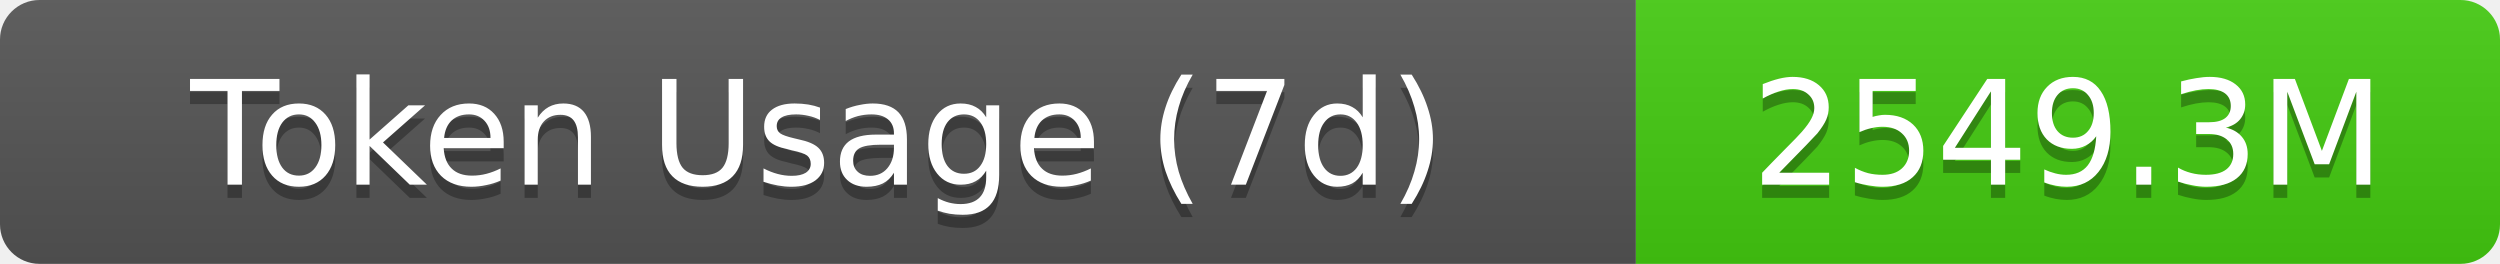
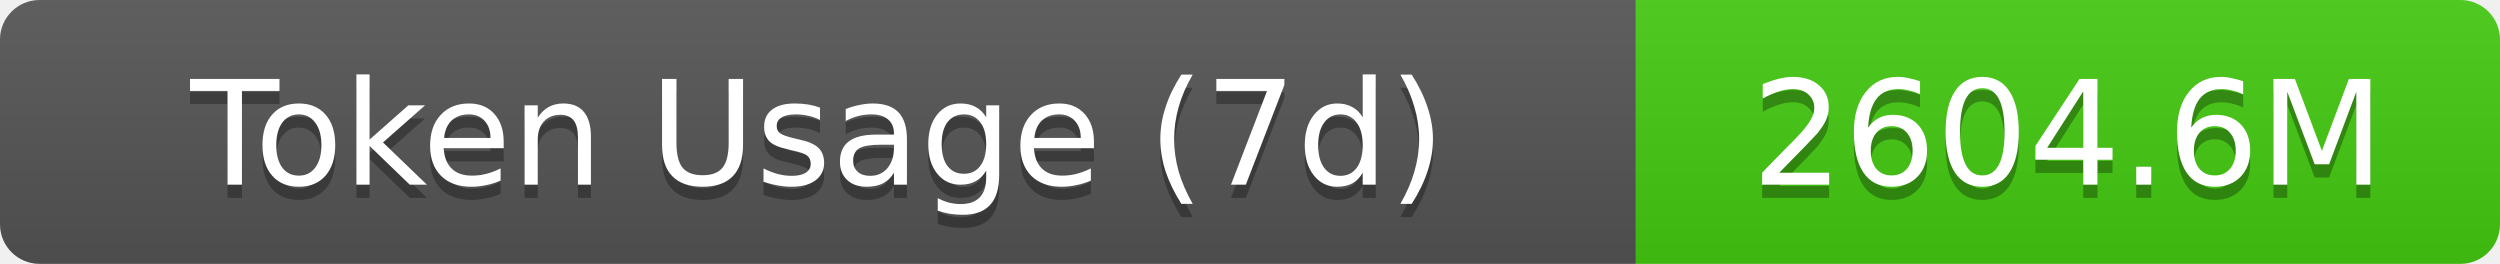
- <svg xmlns="http://www.w3.org/2000/svg" width="189.5" height="20" role="img" aria-label="Token Usage (7d): 2549.3M">
+ <svg xmlns="http://www.w3.org/2000/svg" width="189.5" height="20" role="img" aria-label="Token Usage (7d): 2604.6M">
  <linearGradient id="s" x2="0" y2="100%">
    <stop offset="0" stop-color="#bbb" stop-opacity=".1" />
    <stop offset="1" stop-opacity=".1" />
  </linearGradient>
  <clipPath id="r">
    <rect width="189.5" height="20" rx="3" fill="#fff" />
  </clipPath>
  <g clip-path="url(#r)">
    <rect width="124" height="20" fill="#555" />
    <rect x="124" width="65.5" height="20" fill="#4c1" />
    <rect width="189.5" height="20" fill="url(#s)" />
  </g>
  <g fill="#fff" text-anchor="middle" font-family="Verdana,Geneva,DejaVu Sans,sans-serif" text-rendering="geometricPrecision" font-size="11">
    <text aria-hidden="true" x="62" y="15" fill="#010101" fill-opacity=".3">Token Usage (7d)</text>
    <text x="62" y="14">Token Usage (7d)</text>
-     <text aria-hidden="true" x="156.75" y="15" fill="#010101" fill-opacity=".3">2549.3M</text>
-     <text x="156.75" y="14">2549.3M</text>
+     <text aria-hidden="true" x="156.75" y="15" fill="#010101" fill-opacity=".3">2604.6M</text>
+     <text x="156.75" y="14">2604.6M</text>
  </g>
</svg>
